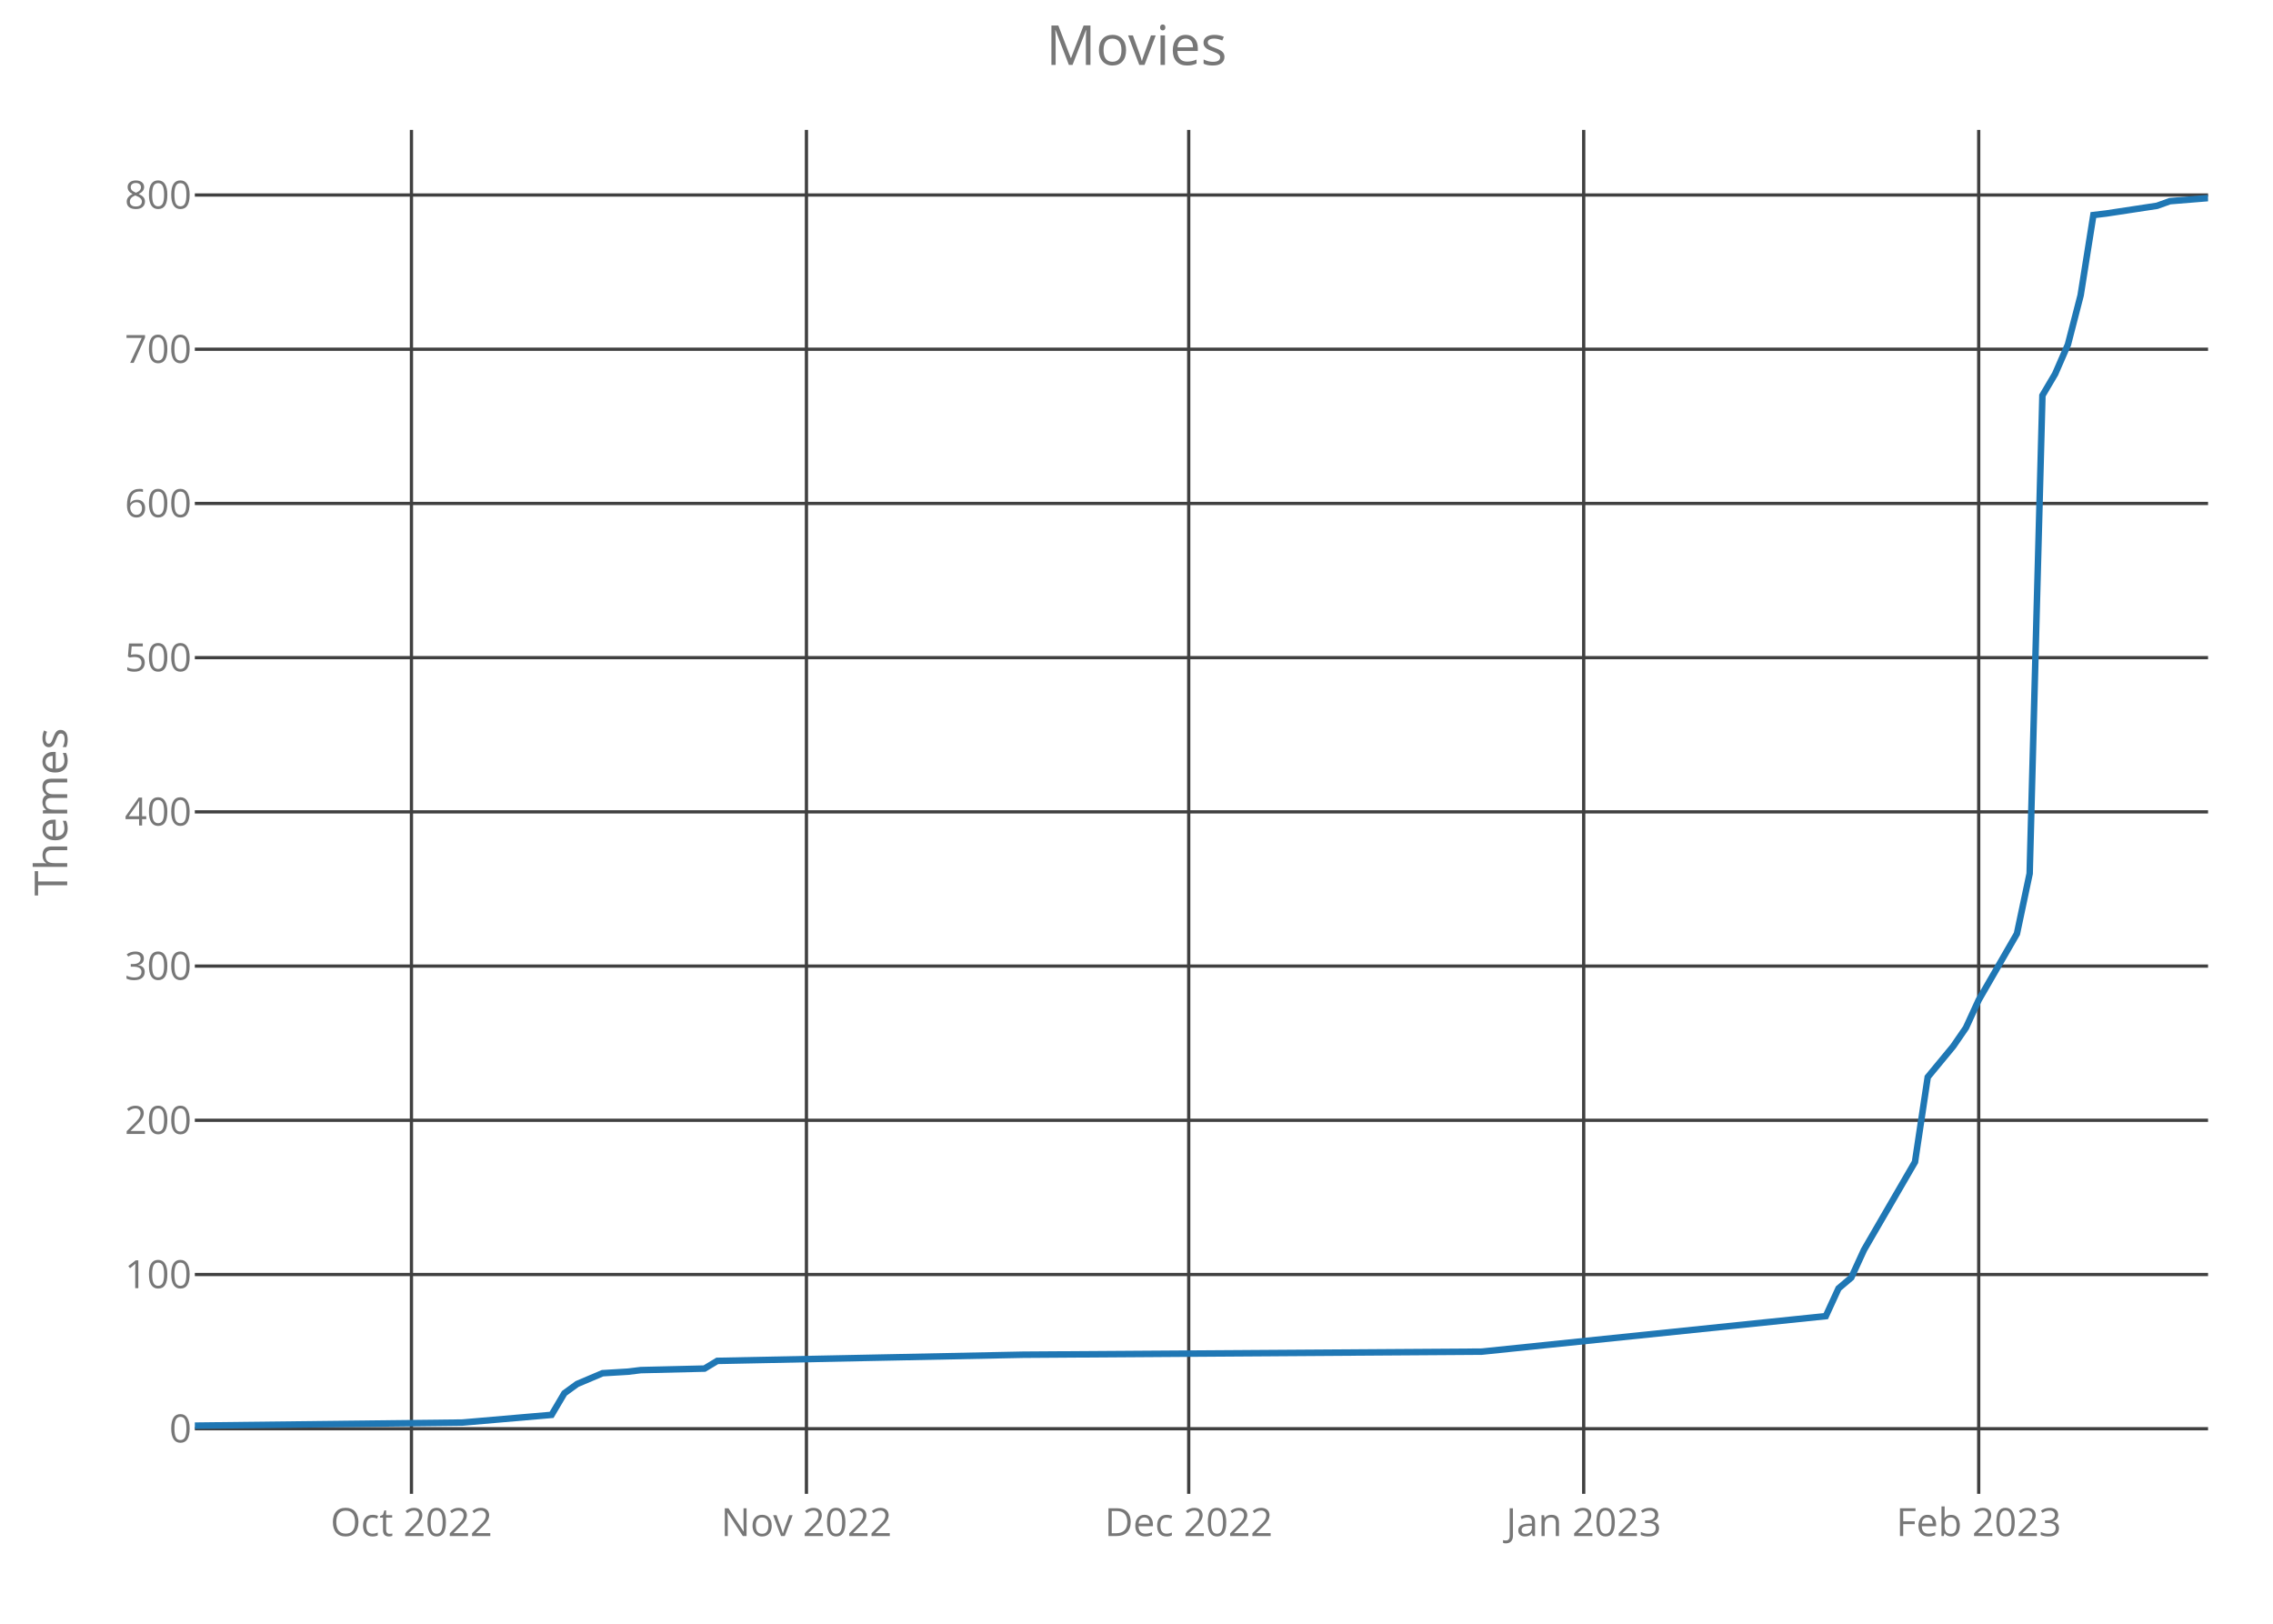
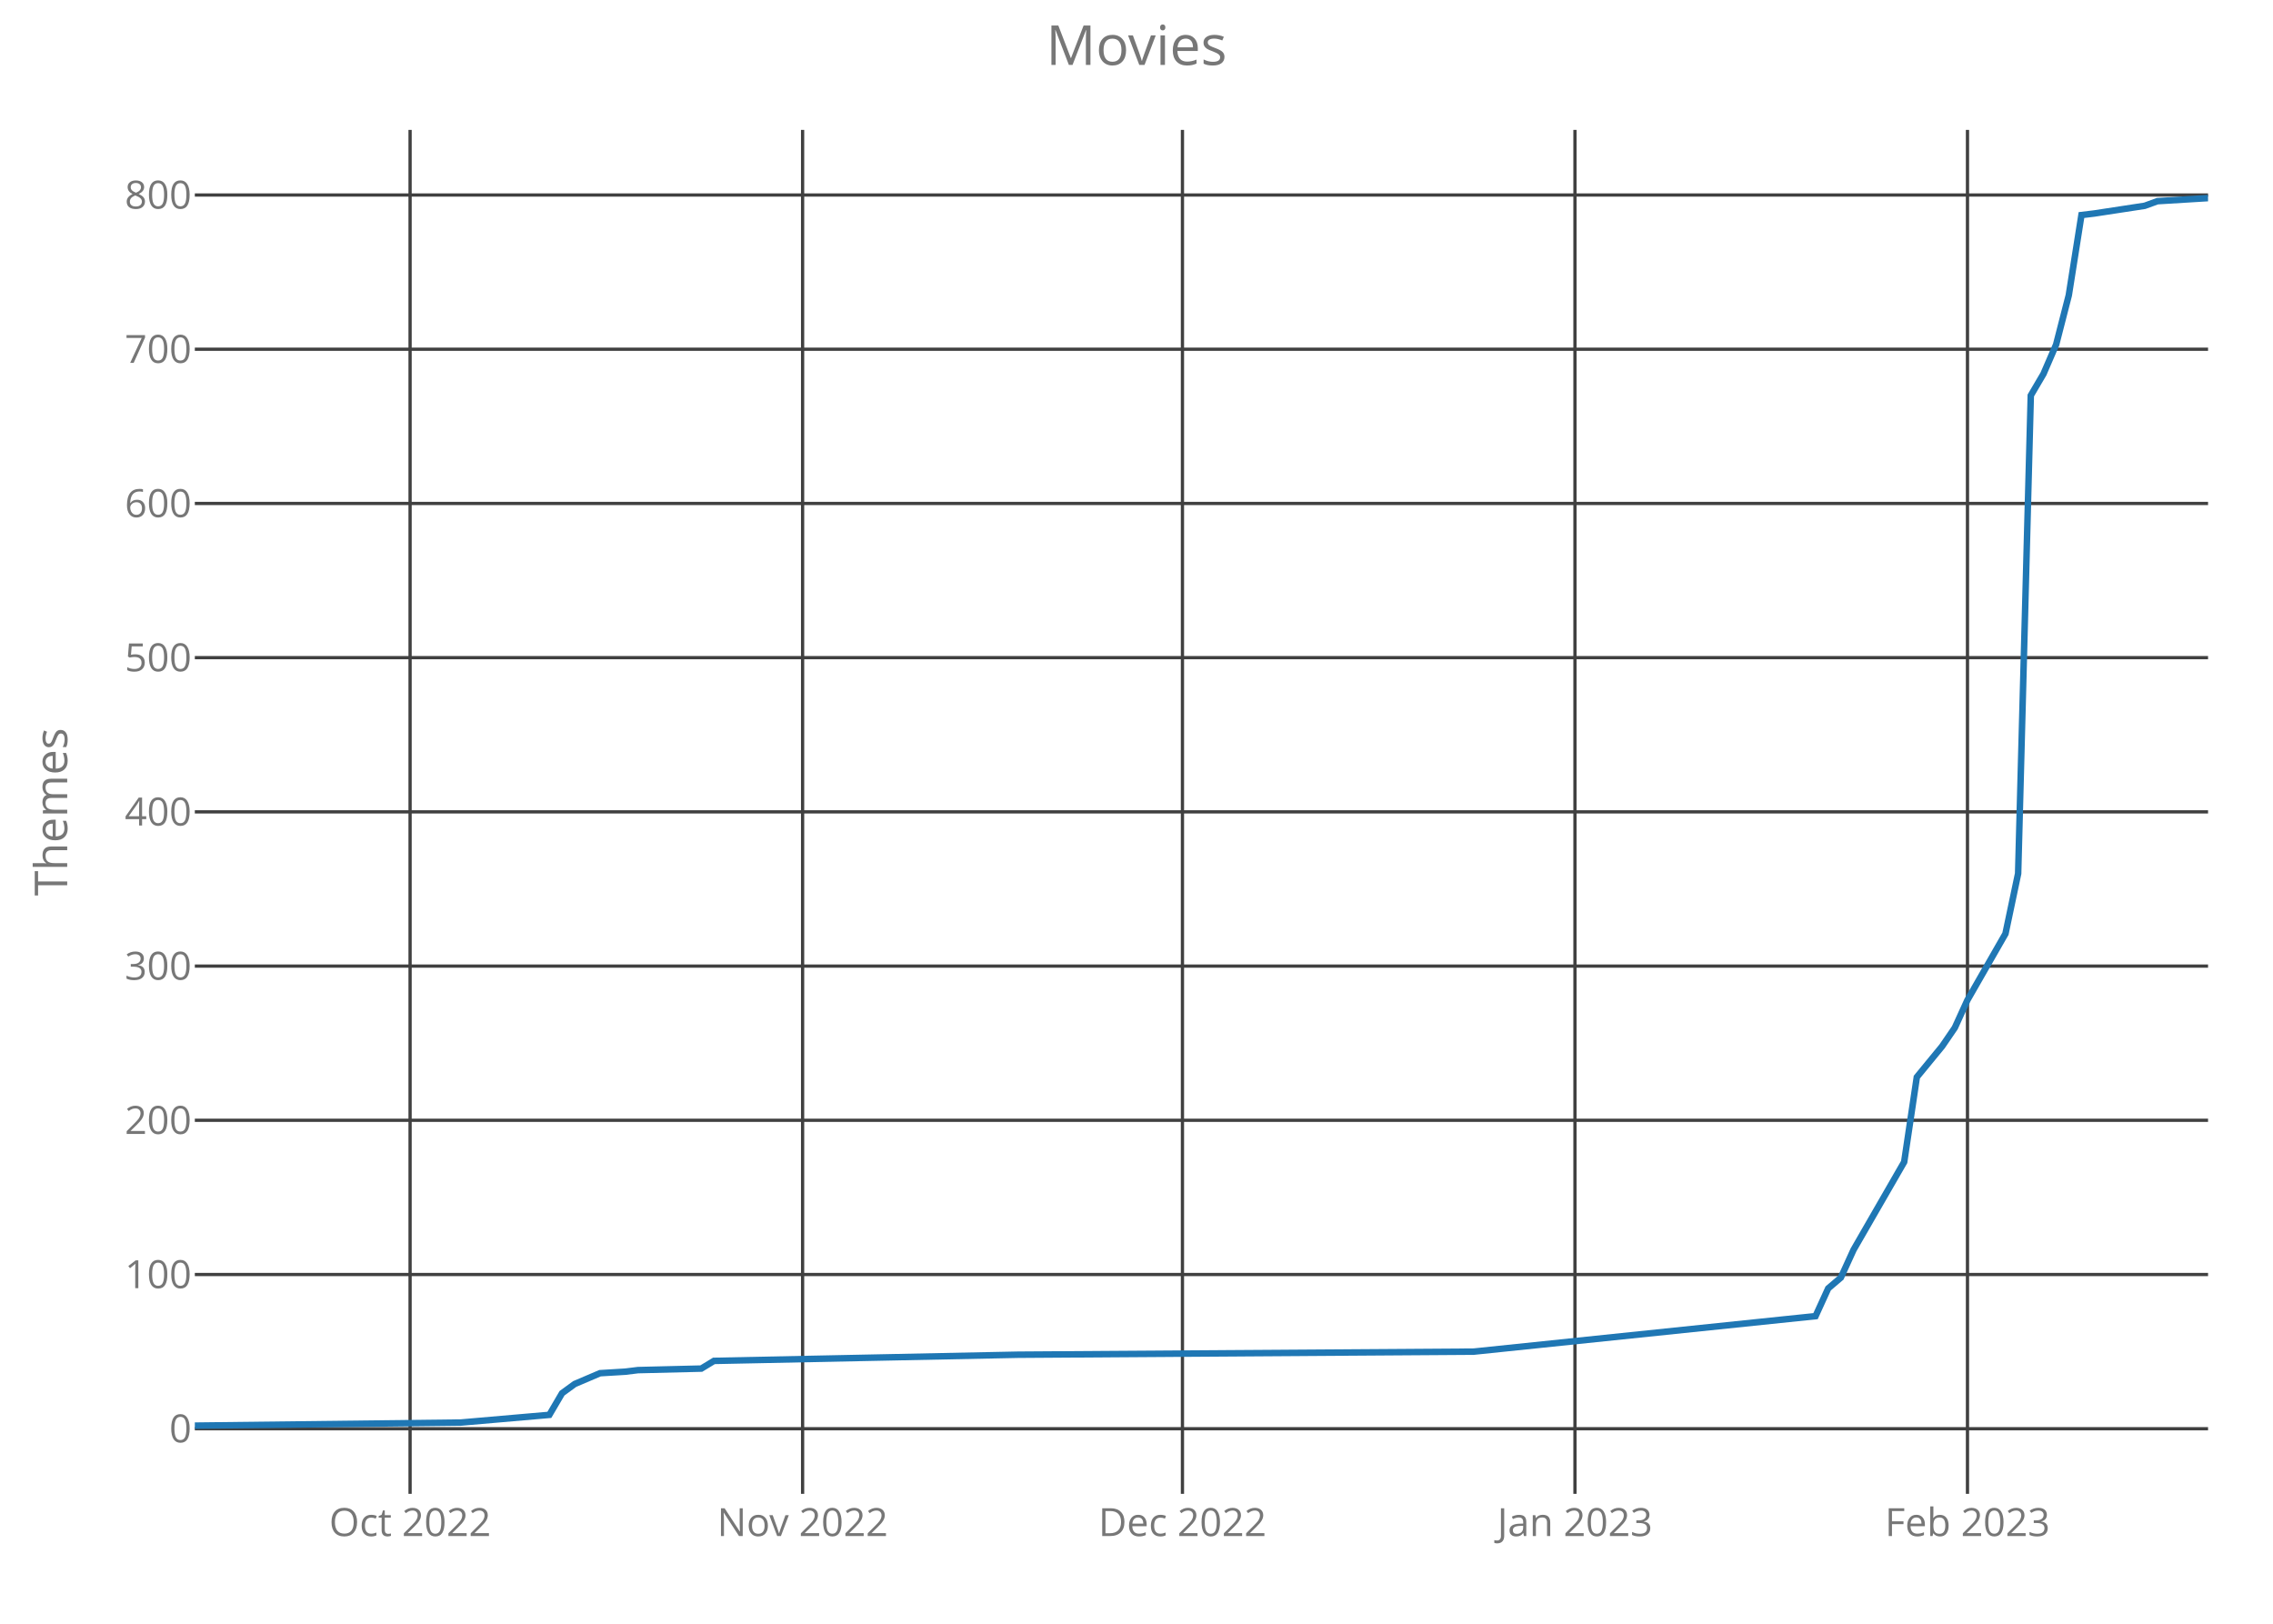
<svg xmlns="http://www.w3.org/2000/svg" class="main-svg" width="700" height="500" style="" viewBox="0 0 700 500">
  <rect x="0" y="0" width="700" height="500" style="fill: rgb(0, 0, 0); fill-opacity: 0;" />
-   <defs id="defs-a00655">
+   <defs id="defs-e448a8">
    <g class="clips">
-       <clipPath id="clipa00655xyplot" class="plotclip">
+       <clipPath id="clipe448a8xyplot" class="plotclip">
        <rect width="620" height="420" />
      </clipPath>
-       <clipPath class="axesclip" id="clipa00655x">
+       <clipPath class="axesclip" id="clipe448a8x">
        <rect x="60" y="0" width="620" height="500" />
      </clipPath>
-       <clipPath class="axesclip" id="clipa00655y">
+       <clipPath class="axesclip" id="clipe448a8y">
        <rect x="0" y="40" width="700" height="420" />
      </clipPath>
-       <clipPath class="axesclip" id="clipa00655xy">
+       <clipPath class="axesclip" id="clipe448a8xy">
        <rect x="60" y="40" width="620" height="420" />
      </clipPath>
    </g>
    <g class="gradients" />
  </defs>
  <g class="bglayer">
    <rect class="bg" x="60" y="40" width="620" height="420" style="fill: rgb(0, 0, 0); fill-opacity: 0; stroke-width: 0;" />
  </g>
  <g class="layer-below">
    <g class="imagelayer" />
    <g class="shapelayer" />
  </g>
  <g class="cartesianlayer">
    <g class="subplot xy">
      <g class="layer-subplot">
        <g class="shapelayer" />
        <g class="imagelayer" />
      </g>
      <g class="gridlayer">
        <g class="x">
-           <path class="xgrid crisp" transform="translate(126.71,0)" d="M0,40v420" style="stroke: rgb(64, 64, 64); stroke-opacity: 1; stroke-width: 1px;" />
-           <path class="xgrid crisp" transform="translate(248.35,0)" d="M0,40v420" style="stroke: rgb(64, 64, 64); stroke-opacity: 1; stroke-width: 1px;" />
-           <path class="xgrid crisp" transform="translate(366.08,0)" d="M0,40v420" style="stroke: rgb(64, 64, 64); stroke-opacity: 1; stroke-width: 1px;" />
-           <path class="xgrid crisp" transform="translate(487.72,0)" d="M0,40v420" style="stroke: rgb(64, 64, 64); stroke-opacity: 1; stroke-width: 1px;" />
-           <path class="xgrid crisp" transform="translate(609.37,0)" d="M0,40v420" style="stroke: rgb(64, 64, 64); stroke-opacity: 1; stroke-width: 1px;" />
+           <path class="xgrid crisp" transform="translate(126.29,0)" d="M0,40v420" style="stroke: rgb(64, 64, 64); stroke-opacity: 1; stroke-width: 1px;" />
+           <path class="xgrid crisp" transform="translate(247.17,0)" d="M0,40v420" style="stroke: rgb(64, 64, 64); stroke-opacity: 1; stroke-width: 1px;" />
+           <path class="xgrid crisp" transform="translate(364.15,0)" d="M0,40v420" style="stroke: rgb(64, 64, 64); stroke-opacity: 1; stroke-width: 1px;" />
+           <path class="xgrid crisp" transform="translate(485.03,0)" d="M0,40v420" style="stroke: rgb(64, 64, 64); stroke-opacity: 1; stroke-width: 1px;" />
+           <path class="xgrid crisp" transform="translate(605.91,0)" d="M0,40v420" style="stroke: rgb(64, 64, 64); stroke-opacity: 1; stroke-width: 1px;" />
        </g>
        <g class="y">
          <path class="ygrid crisp" transform="translate(0,439.95)" d="M60,0h620" style="stroke: rgb(64, 64, 64); stroke-opacity: 1; stroke-width: 1px;" />
          <path class="ygrid crisp" transform="translate(0,392.46)" d="M60,0h620" style="stroke: rgb(64, 64, 64); stroke-opacity: 1; stroke-width: 1px;" />
          <path class="ygrid crisp" transform="translate(0,344.97)" d="M60,0h620" style="stroke: rgb(64, 64, 64); stroke-opacity: 1; stroke-width: 1px;" />
          <path class="ygrid crisp" transform="translate(0,297.49)" d="M60,0h620" style="stroke: rgb(64, 64, 64); stroke-opacity: 1; stroke-width: 1px;" />
          <path class="ygrid crisp" transform="translate(0,250)" d="M60,0h620" style="stroke: rgb(64, 64, 64); stroke-opacity: 1; stroke-width: 1px;" />
          <path class="ygrid crisp" transform="translate(0,202.51)" d="M60,0h620" style="stroke: rgb(64, 64, 64); stroke-opacity: 1; stroke-width: 1px;" />
          <path class="ygrid crisp" transform="translate(0,155.03)" d="M60,0h620" style="stroke: rgb(64, 64, 64); stroke-opacity: 1; stroke-width: 1px;" />
          <path class="ygrid crisp" transform="translate(0,107.54)" d="M60,0h620" style="stroke: rgb(64, 64, 64); stroke-opacity: 1; stroke-width: 1px;" />
          <path class="ygrid crisp" transform="translate(0,60.05)" d="M60,0h620" style="stroke: rgb(64, 64, 64); stroke-opacity: 1; stroke-width: 1px;" />
        </g>
      </g>
      <g class="zerolinelayer" />
      <path class="xlines-below crisp" d="M0,0" style="fill: none;" />
      <path class="ylines-below crisp" d="M0,0" style="fill: none;" />
      <g class="overlines-below" />
      <g class="xaxislayer-below">
        <g class="xtick">
-           <text text-anchor="middle" x="0" y="473" transform="translate(126.71,0)" style="font-family: 'Open Sans'; font-size: 12px; fill: rgb(119, 119, 119); fill-opacity: 1; white-space: pre;">Oct 2022</text>
+           <text text-anchor="middle" x="0" y="473" transform="translate(126.29,0)" style="font-family: 'Open Sans'; font-size: 12px; fill: rgb(119, 119, 119); fill-opacity: 1; white-space: pre;">Oct 2022</text>
        </g>
        <g class="xtick">
-           <text text-anchor="middle" x="0" y="473" transform="translate(248.35,0)" style="font-family: 'Open Sans'; font-size: 12px; fill: rgb(119, 119, 119); fill-opacity: 1; white-space: pre;">Nov 2022</text>
+           <text text-anchor="middle" x="0" y="473" transform="translate(247.17,0)" style="font-family: 'Open Sans'; font-size: 12px; fill: rgb(119, 119, 119); fill-opacity: 1; white-space: pre;">Nov 2022</text>
        </g>
        <g class="xtick">
-           <text text-anchor="middle" x="0" y="473" transform="translate(366.08,0)" style="font-family: 'Open Sans'; font-size: 12px; fill: rgb(119, 119, 119); fill-opacity: 1; white-space: pre;">Dec 2022</text>
+           <text text-anchor="middle" x="0" y="473" transform="translate(364.15,0)" style="font-family: 'Open Sans'; font-size: 12px; fill: rgb(119, 119, 119); fill-opacity: 1; white-space: pre;">Dec 2022</text>
        </g>
        <g class="xtick">
-           <text text-anchor="middle" x="0" y="473" transform="translate(487.72,0)" style="font-family: 'Open Sans'; font-size: 12px; fill: rgb(119, 119, 119); fill-opacity: 1; white-space: pre;">Jan 2023</text>
+           <text text-anchor="middle" x="0" y="473" transform="translate(485.03,0)" style="font-family: 'Open Sans'; font-size: 12px; fill: rgb(119, 119, 119); fill-opacity: 1; white-space: pre;">Jan 2023</text>
        </g>
        <g class="xtick">
-           <text text-anchor="middle" x="0" y="473" transform="translate(609.37,0)" style="font-family: 'Open Sans'; font-size: 12px; fill: rgb(119, 119, 119); fill-opacity: 1; white-space: pre;">Feb 2023</text>
+           <text text-anchor="middle" x="0" y="473" transform="translate(605.91,0)" style="font-family: 'Open Sans'; font-size: 12px; fill: rgb(119, 119, 119); fill-opacity: 1; white-space: pre;">Feb 2023</text>
        </g>
      </g>
      <g class="yaxislayer-below">
        <g class="ytick">
          <text text-anchor="end" x="59" y="4.2" transform="translate(0,439.95)" style="font-family: 'Open Sans'; font-size: 12px; fill: rgb(119, 119, 119); fill-opacity: 1; white-space: pre;">0</text>
        </g>
        <g class="ytick">
          <text text-anchor="end" x="59" y="4.2" transform="translate(0,392.46)" style="font-family: 'Open Sans'; font-size: 12px; fill: rgb(119, 119, 119); fill-opacity: 1; white-space: pre;">100</text>
        </g>
        <g class="ytick">
          <text text-anchor="end" x="59" y="4.2" transform="translate(0,344.97)" style="font-family: 'Open Sans'; font-size: 12px; fill: rgb(119, 119, 119); fill-opacity: 1; white-space: pre;">200</text>
        </g>
        <g class="ytick">
          <text text-anchor="end" x="59" y="4.2" transform="translate(0,297.49)" style="font-family: 'Open Sans'; font-size: 12px; fill: rgb(119, 119, 119); fill-opacity: 1; white-space: pre;">300</text>
        </g>
        <g class="ytick">
          <text text-anchor="end" x="59" y="4.2" transform="translate(0,250)" style="font-family: 'Open Sans'; font-size: 12px; fill: rgb(119, 119, 119); fill-opacity: 1; white-space: pre;">400</text>
        </g>
        <g class="ytick">
          <text text-anchor="end" x="59" y="4.2" transform="translate(0,202.51)" style="font-family: 'Open Sans'; font-size: 12px; fill: rgb(119, 119, 119); fill-opacity: 1; white-space: pre;">500</text>
        </g>
        <g class="ytick">
          <text text-anchor="end" x="59" y="4.2" transform="translate(0,155.03)" style="font-family: 'Open Sans'; font-size: 12px; fill: rgb(119, 119, 119); fill-opacity: 1; white-space: pre;">600</text>
        </g>
        <g class="ytick">
          <text text-anchor="end" x="59" y="4.2" transform="translate(0,107.54)" style="font-family: 'Open Sans'; font-size: 12px; fill: rgb(119, 119, 119); fill-opacity: 1; white-space: pre;">700</text>
        </g>
        <g class="ytick">
          <text text-anchor="end" x="59" y="4.2" transform="translate(0,60.05)" style="font-family: 'Open Sans'; font-size: 12px; fill: rgb(119, 119, 119); fill-opacity: 1; white-space: pre;">800</text>
        </g>
      </g>
      <g class="overaxes-below" />
-       <g class="plot" transform="translate(60,40)" clip-path="url('#clipa00655xyplot')">
+       <g class="plot" transform="translate(60,40)" clip-path="url('#clipe448a8xyplot')">
        <g class="scatterlayer mlayer">
-           <g class="trace scatter trace004909" style="stroke-miterlimit: 2; opacity: 1;">
+           <g class="trace scatter trace7cb7a4" style="stroke-miterlimit: 2; opacity: 1;">
            <g class="fills" />
            <g class="errorbars" />
            <g class="lines">
-               <path class="js-line" d="M0,399L82.41,398.05L109.87,395.68L113.8,389.03L117.72,386.18L125.57,382.85L133.42,382.38L137.34,381.9L156.96,381.43L160.89,379.06L255.06,377.16L396.33,376.21L502.28,365.28L506.2,356.74L510.13,353.41L514.05,344.86L529.75,317.8L533.67,291.68L541.52,282.18L545.44,276.48L549.37,267.93L561.14,247.52L565.06,228.99L568.99,81.78L572.91,75.14L576.84,66.11L580.76,50.92L584.68,26.22L588.61,25.75L604.3,23.37L608.23,21.95L620,21" style="vector-effect: non-scaling-stroke; fill: none; stroke: rgb(31, 119, 180); stroke-opacity: 1; stroke-width: 2px; opacity: 1;" />
+               <path class="js-line" d="M0,399L81.89,398.05L109.18,395.68L113.08,389.03L116.98,386.18L124.78,382.85L132.58,382.38L136.48,381.9L155.97,381.43L159.87,379.06L253.46,377.16L393.84,376.21L499.12,365.28L503.02,356.74L506.92,353.41L510.82,344.86L526.42,317.8L530.31,291.68L538.11,282.18L542.01,276.48L545.91,267.93L557.61,247.52L561.51,228.99L565.41,81.78L569.31,75.14L573.21,66.11L577.11,50.92L581.01,26.22L584.91,25.75L600.5,23.37L604.4,21.95L620,21" style="vector-effect: non-scaling-stroke; fill: none; stroke: rgb(31, 119, 180); stroke-opacity: 1; stroke-width: 2px; opacity: 1;" />
            </g>
            <g class="points" />
            <g class="text" />
          </g>
        </g>
      </g>
      <g class="overplot" />
      <path class="xlines-above" />
      <path class="ylines-above" />
      <g class="overlines-above" />
      <g class="xaxislayer-above" />
      <g class="yaxislayer-above" />
      <g class="overaxes-above" />
    </g>
  </g>
  <g class="polarlayer" />
  <g class="ternarylayer" />
  <g class="geolayer" />
  <g class="funnelarealayer" />
  <g class="pielayer" />
  <g class="treemaplayer" />
  <g class="sunburstlayer" />
  <g class="glimages" />
-   <defs id="topdefs-a00655">
+   <defs id="topdefs-e448a8">
    <g class="clips" />
  </defs>
  <g class="layer-above">
    <g class="imagelayer" />
    <g class="shapelayer" />
  </g>
  <g class="infolayer">
    <g class="g-gtitle">
      <text class="gtitle" x="350" y="20" text-anchor="middle" dy="0em" style="font-family: 'Open Sans'; font-size: 17px; fill: rgb(119, 119, 119); opacity: 1; font-weight: normal; white-space: pre;">Movies</text>
    </g>
    <g class="g-xtitle" />
    <g class="g-ytitle">
      <text class="ytitle" transform="rotate(-90,20.7,250)" x="20.7" y="250" text-anchor="middle" style="font-family: 'Open Sans'; font-size: 14px; fill: rgb(119, 119, 119); opacity: 1; font-weight: normal; white-space: pre;">Themes</text>
    </g>
  </g>
</svg>
